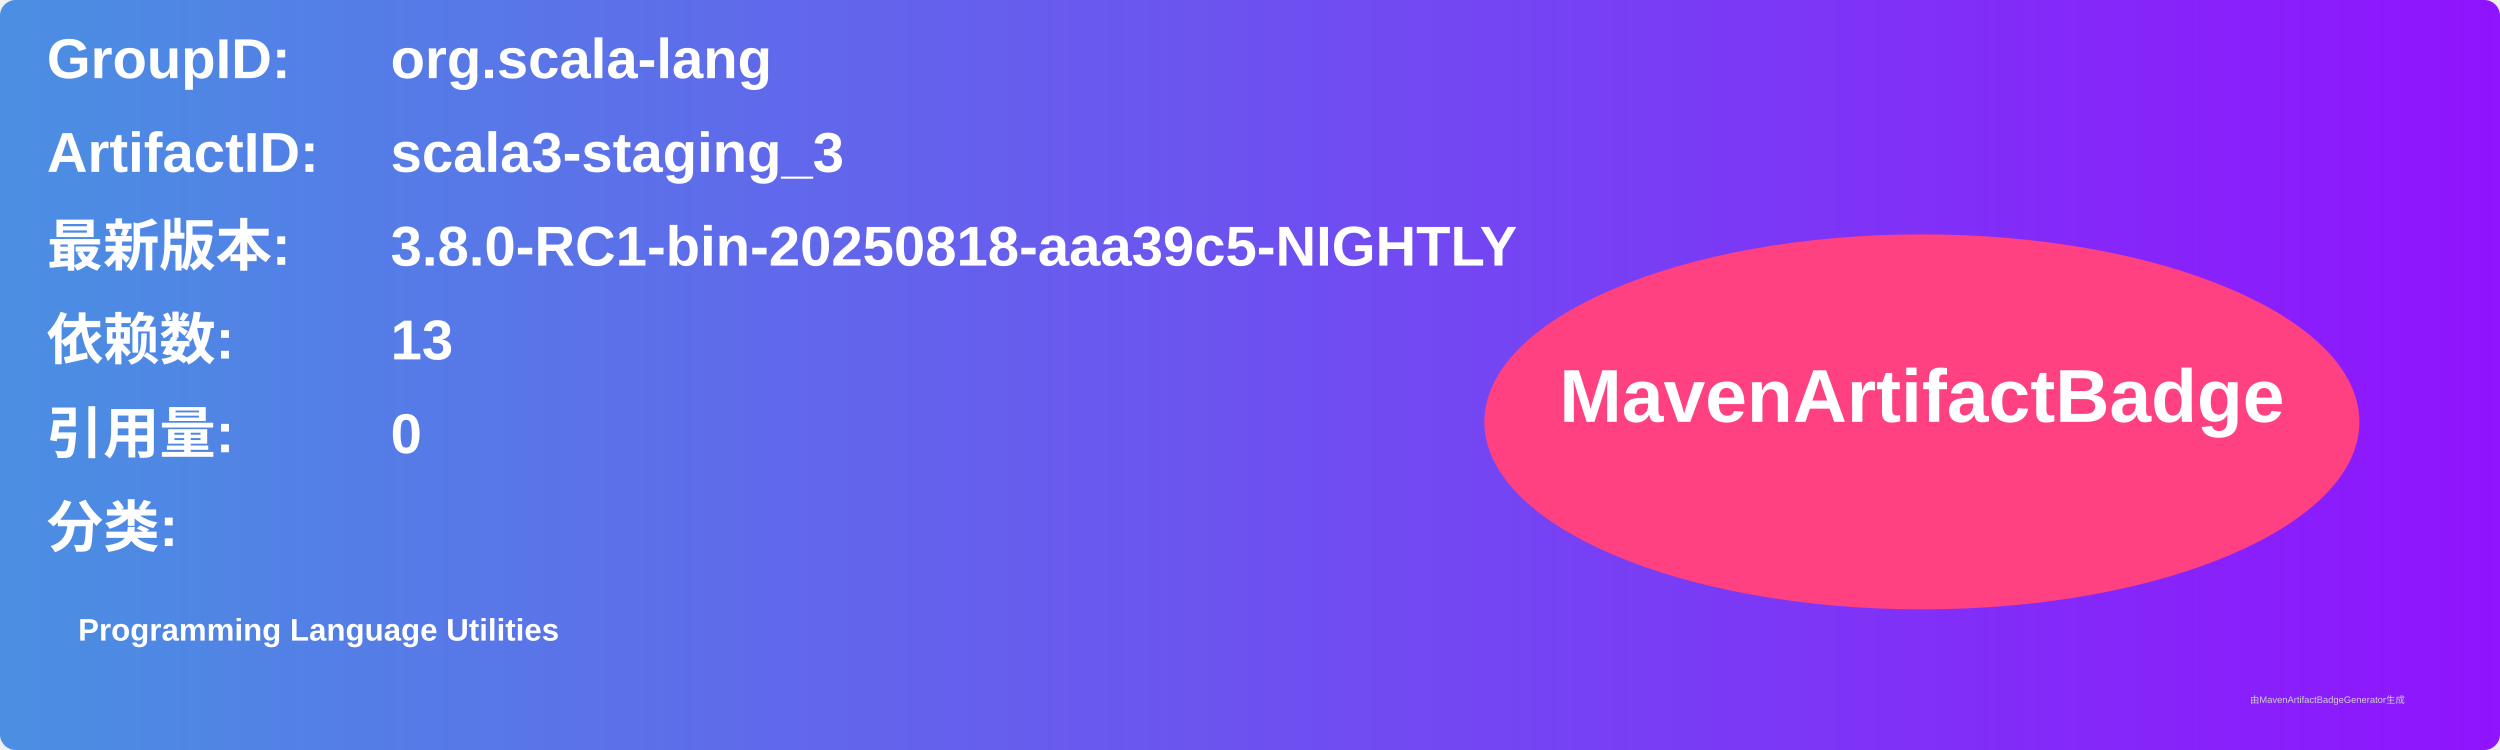
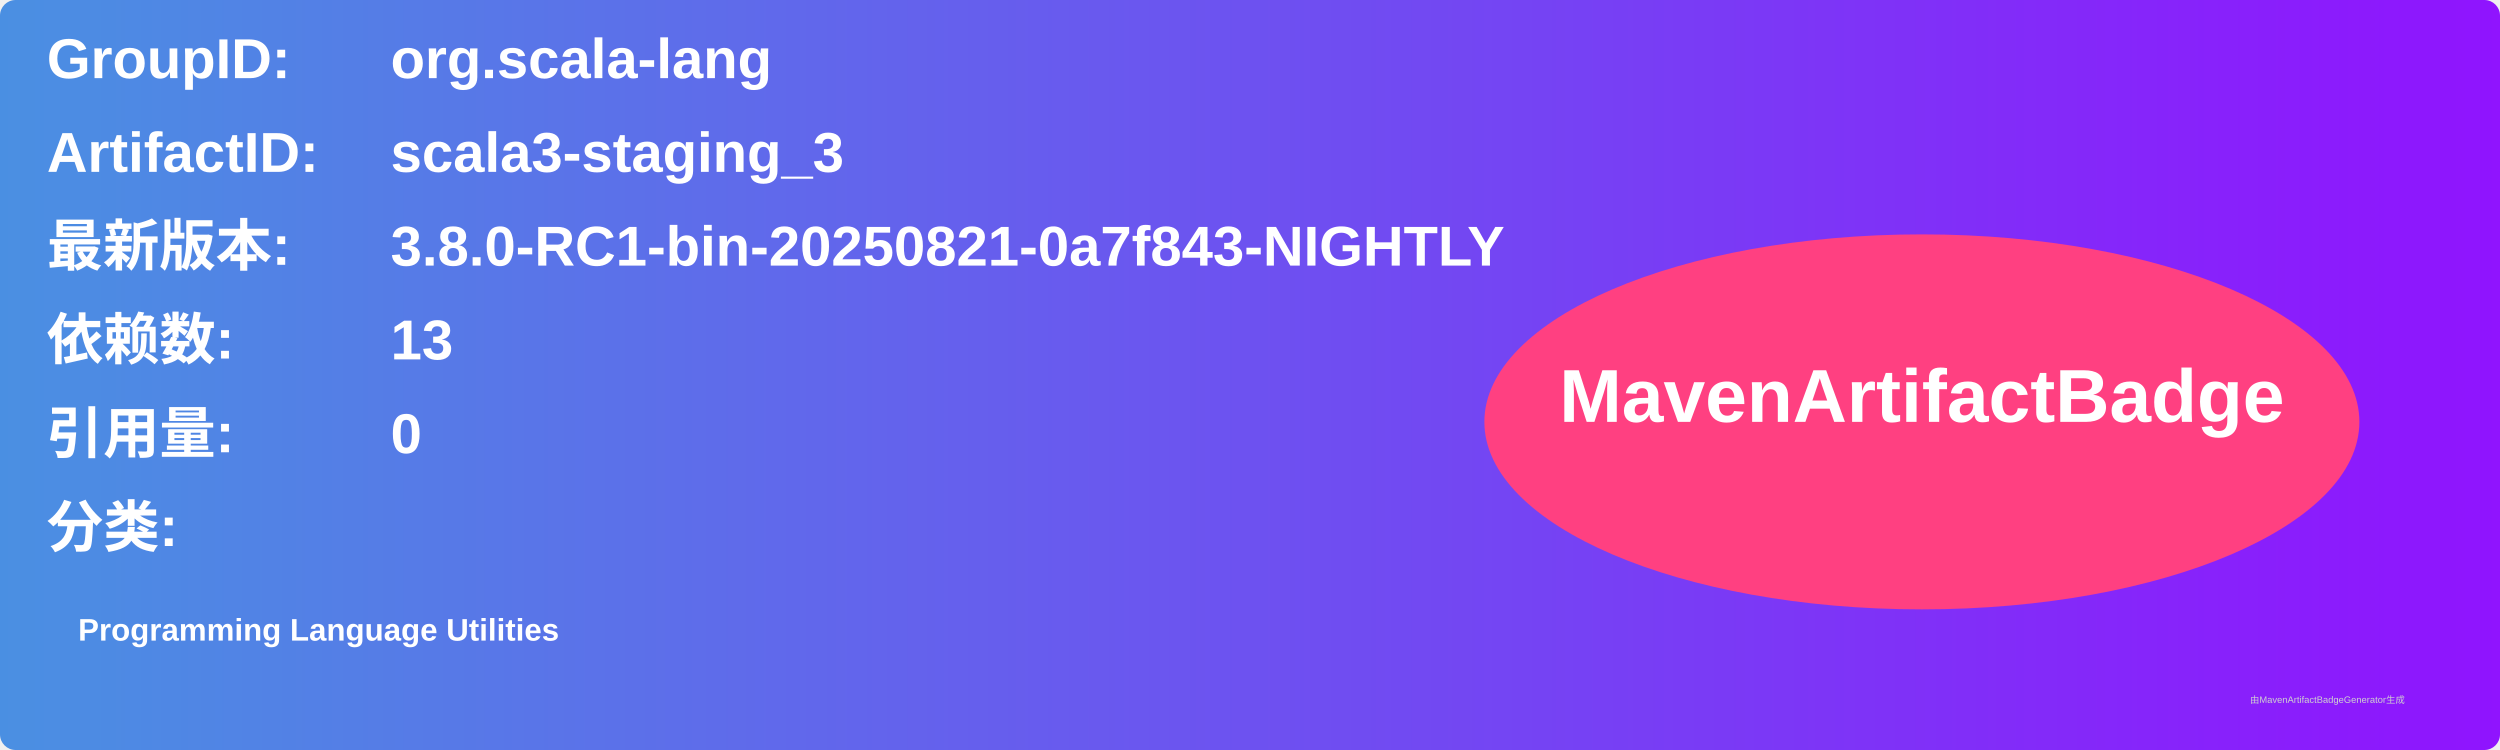
<svg xmlns="http://www.w3.org/2000/svg" width="800" height="240" viewBox="0 0 800 240">
  <linearGradient id="grad" x1="0%" y1="0%" x2="100%" y2="0%">
    <stop offset="0%" stop-color="#4a90e2" />
    <stop offset="100%" stop-color="#9013fe" />
  </linearGradient>
  <rect width="100%" height="100%" rx="5" ry="5" fill="url(#grad)" />
  <g transform="translate(15, 15)">
    <text x="0" y="10" font-family="Arial" font-size="18" fill="white" font-weight="bold" width="260">GroupID:</text>
    <text x="110" y="10" font-family="Arial" font-size="18" fill="white" font-weight="bold" width="460">org.scala-lang</text>
    <text x="0" y="40" font-family="Arial" font-size="18" fill="white" font-weight="bold" width="260">ArtifactID:</text>
    <text x="110" y="40" font-family="Arial" font-size="18" fill="white" font-weight="bold" width="460">scala3-staging_3</text>
    <text x="0" y="70" font-family="Arial" font-size="18" fill="white" font-weight="bold">最新版本:</text>
    <text x="110" y="70" font-family="Arial" font-size="18" fill="white" font-weight="bold">
-       <tspan font-weight="bold">3.8.0-RC1-bin-20250818-aaa39c5-NIGHTLY</tspan>
+       <tspan font-weight="bold">3.8.0-RC1-bin-20250821-0a7f843-NIGHTLY</tspan>
    </text>
    <text x="0" y="100" font-family="Arial" font-size="18" fill="white" font-weight="bold">依赖数: </text>
    <text x="110" y="100" font-family="Arial" font-size="18" fill="white">
      <tspan font-weight="bold">13</tspan>
    </text>
    <text x="0" y="130" font-family="Arial" font-size="18" fill="white" font-weight="bold">引用量: </text>
    <text x="110" y="130" font-family="Arial" font-size="18" fill="white">
      <tspan font-weight="bold">0</tspan>
    </text>
    <text x="0" y="160" font-family="Arial" font-size="18" fill="white" font-weight="bold">分类:</text>
    <text x="10" y="190" font-family="Arial" font-size="10" fill="white">
      <tspan font-weight="bold">Programming Language Utilities</tspan>
    </text>
    <ellipse cx="600" cy="120" rx="140" ry="60" fill="#ff4081" />
    <text x="600" y="120" text-anchor="middle" font-family="Arial" font-size="24" fill="white" font-weight="bold">MavenArtifactBadge</text>
  </g>
  <text x="720" y="225" font-family="Arial" font-size="3" fill="#d0d0d0">由MavenArtifactBadgeGenerator生成</text>
</svg>
